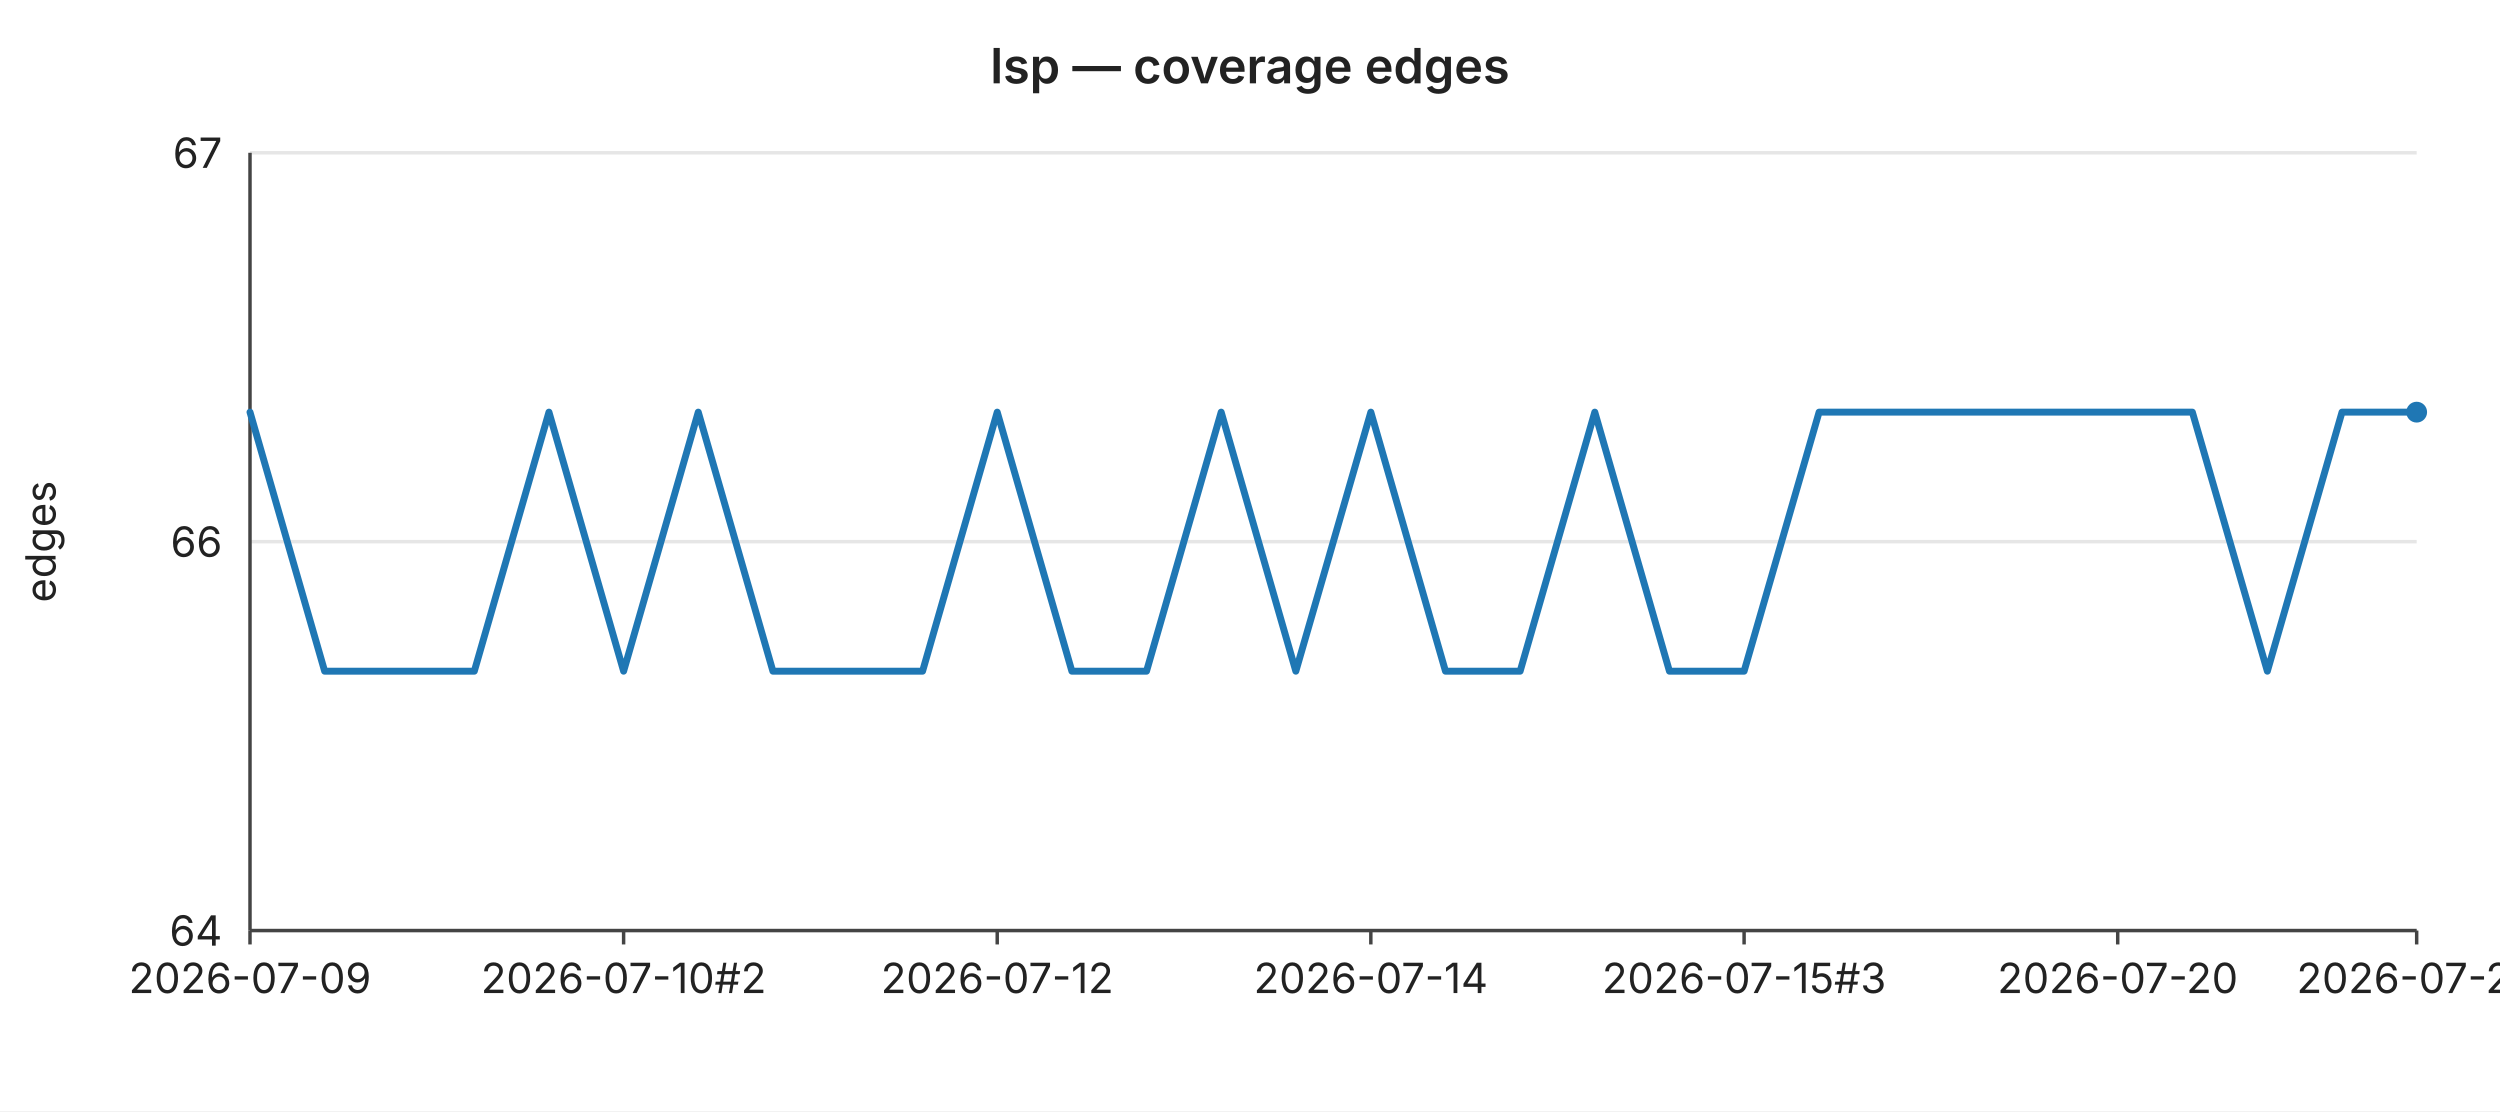
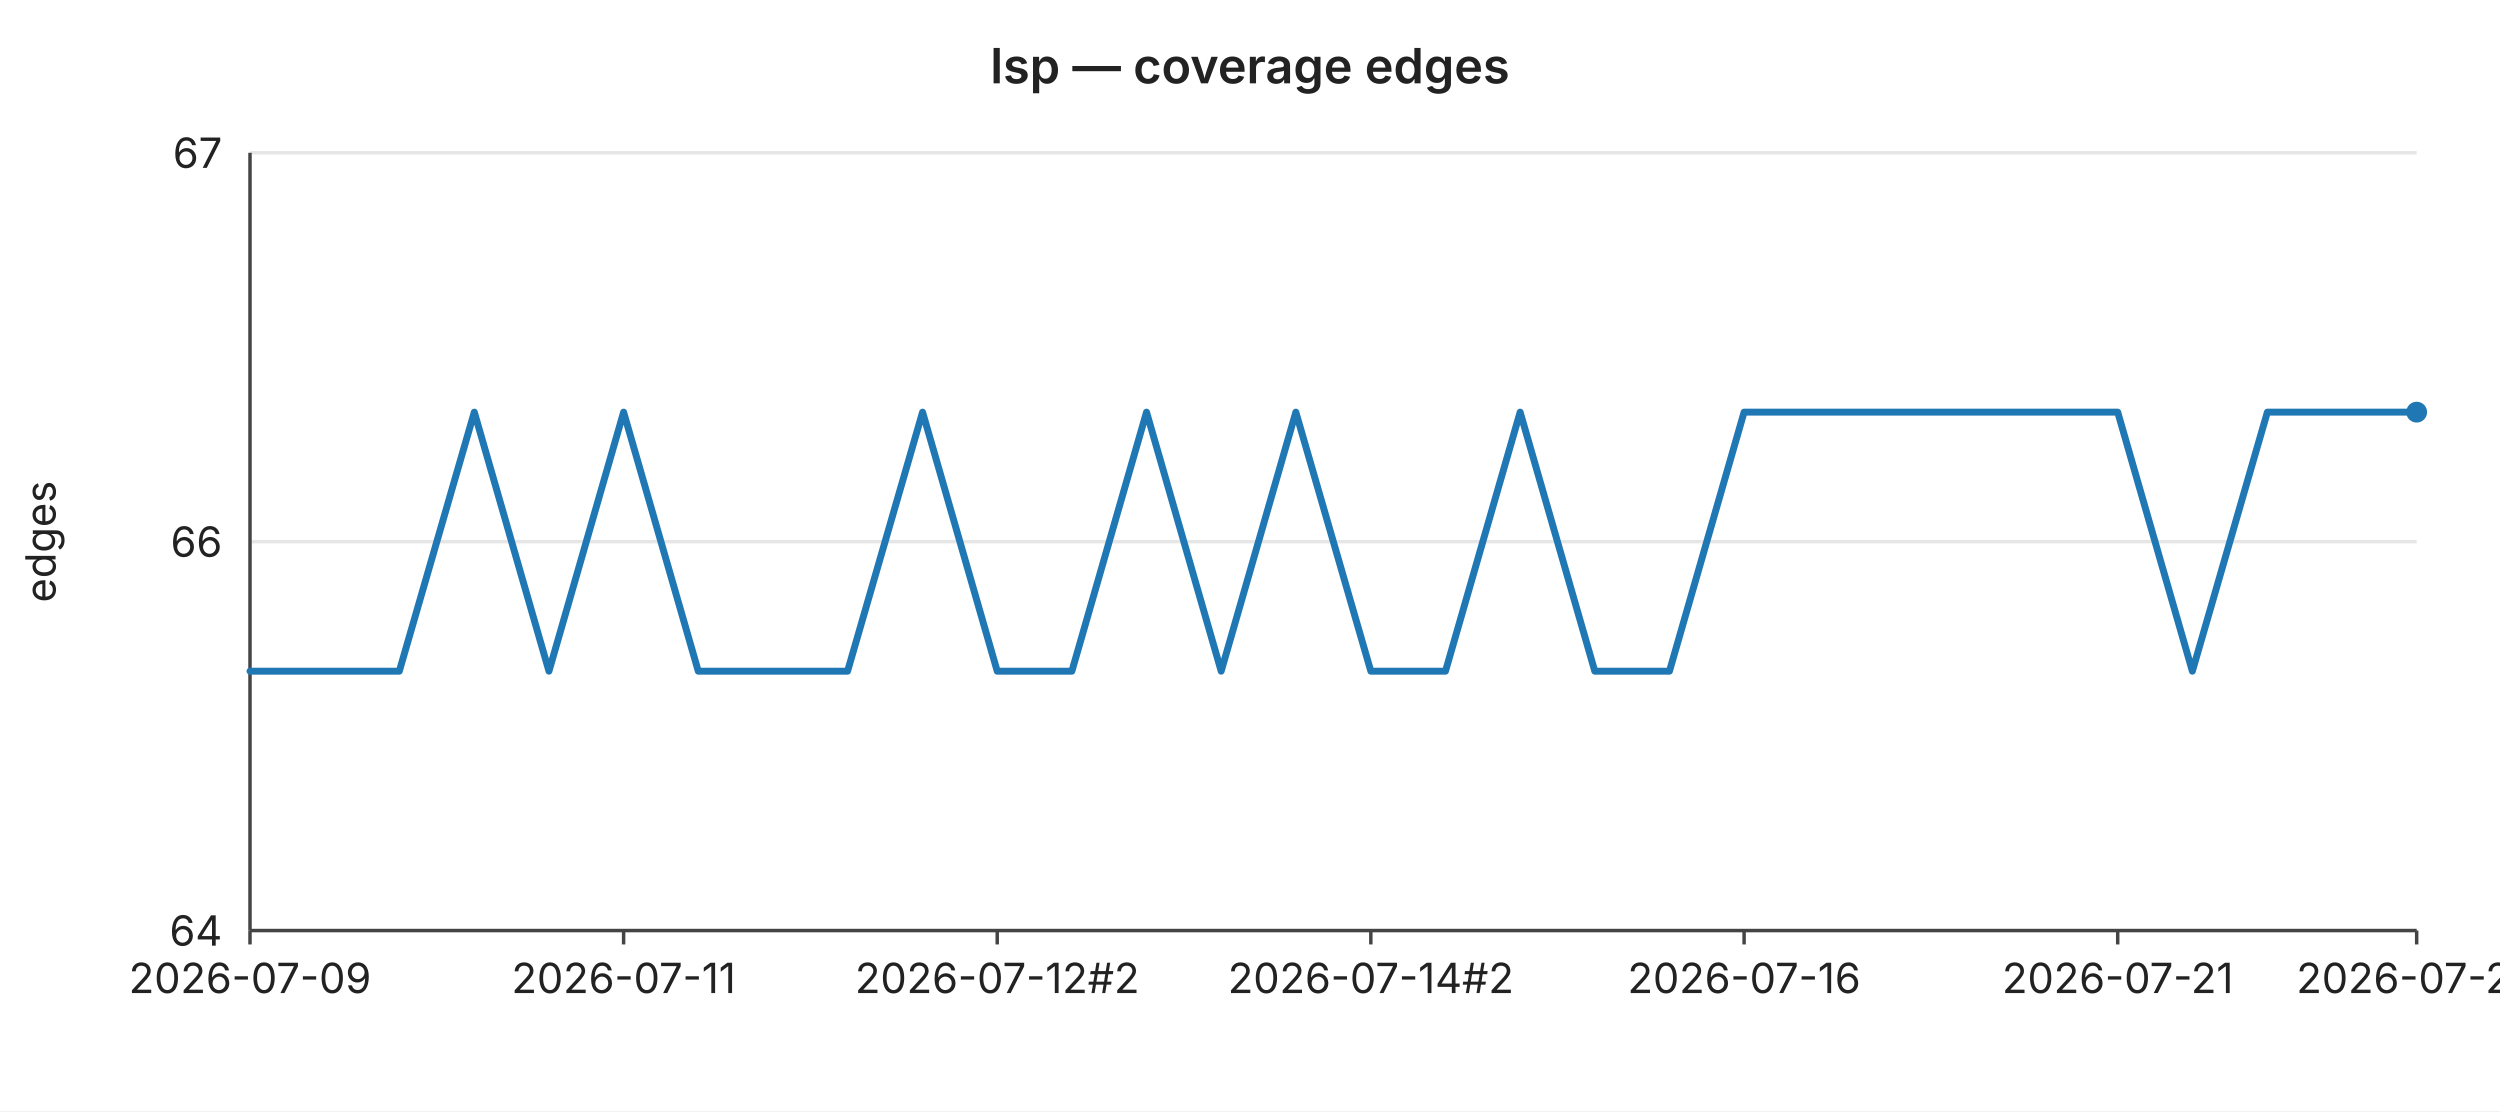
<svg xmlns="http://www.w3.org/2000/svg" width="720" height="320" viewBox="0 0 720 320" font-family="-apple-system,BlinkMacSystemFont,Segoe UI,sans-serif" font-size="12">
  <rect width="720" height="320" fill="#ffffff" />
  <text x="360" y="24" text-anchor="middle" font-size="14" font-weight="600" fill="#222">lsp — coverage edges</text>
  <line x1="72" y1="44.0" x2="696" y2="44.0" stroke="#e6e6e6" stroke-width="1" />
  <text x="64" y="44.0" text-anchor="end" dominant-baseline="middle" fill="#222">67</text>
  <line x1="72" y1="156.0" x2="696" y2="156.0" stroke="#e6e6e6" stroke-width="1" />
  <text x="64" y="156.0" text-anchor="end" dominant-baseline="middle" fill="#222">66</text>
  <line x1="72" y1="268.0" x2="696" y2="268.0" stroke="#e6e6e6" stroke-width="1" />
  <text x="64" y="268.0" text-anchor="end" dominant-baseline="middle" fill="#222">64</text>
  <text x="16" y="156" text-anchor="middle" fill="#222" transform="rotate(-90 16 156)">edges</text>
  <line x1="72" y1="44" x2="72" y2="268" stroke="#444" stroke-width="1" />
  <line x1="72" y1="268" x2="696" y2="268" stroke="#444" stroke-width="1" />
  <line x1="72.0" y1="268" x2="72.0" y2="272" stroke="#444" stroke-width="1" />
  <text x="72.0" y="286" text-anchor="middle" fill="#222">2026-07-09</text>
  <line x1="179.6" y1="268" x2="179.6" y2="272" stroke="#444" stroke-width="1" />
-   <text x="179.6" y="286" text-anchor="middle" fill="#222">2026-07-10#2</text>
+   <text x="179.6" y="286" text-anchor="middle" fill="#222">2026-07-11</text>
  <line x1="287.2" y1="268" x2="287.2" y2="272" stroke="#444" stroke-width="1" />
-   <text x="287.2" y="286" text-anchor="middle" fill="#222">2026-07-12</text>
+   <text x="287.2" y="286" text-anchor="middle" fill="#222">2026-07-12#2</text>
  <line x1="394.8" y1="268" x2="394.8" y2="272" stroke="#444" stroke-width="1" />
-   <text x="394.8" y="286" text-anchor="middle" fill="#222">2026-07-14</text>
+   <text x="394.8" y="286" text-anchor="middle" fill="#222">2026-07-14#2</text>
  <line x1="502.3" y1="268" x2="502.3" y2="272" stroke="#444" stroke-width="1" />
-   <text x="502.3" y="286" text-anchor="middle" fill="#222">2026-07-15#3</text>
+   <text x="502.3" y="286" text-anchor="middle" fill="#222">2026-07-16</text>
  <line x1="609.9" y1="268" x2="609.9" y2="272" stroke="#444" stroke-width="1" />
-   <text x="609.9" y="286" text-anchor="middle" fill="#222">2026-07-20</text>
+   <text x="609.9" y="286" text-anchor="middle" fill="#222">2026-07-21</text>
  <line x1="696.0" y1="268" x2="696.0" y2="272" stroke="#444" stroke-width="1" />
-   <text x="696.0" y="286" text-anchor="middle" fill="#222">2026-07-23</text>
-   <polyline fill="none" stroke="#1f77b4" stroke-width="2" stroke-linejoin="round" stroke-linecap="round" points="72.0,118.7 93.5,193.3 115.0,193.3 136.6,193.3 158.1,118.7 179.6,193.3 201.1,118.7 222.6,193.3 244.1,193.3 265.7,193.3 287.2,118.7 308.7,193.3 330.2,193.3 351.7,118.7 373.2,193.3 394.8,118.7 416.3,193.3 437.8,193.3 459.3,118.7 480.8,193.3 502.3,193.3 523.9,118.7 545.4,118.7 566.9,118.7 588.4,118.7 609.9,118.7 631.4,118.7 653.0,193.3 674.5,118.7 696.0,118.7" />
+   <text x="696.0" y="286" text-anchor="middle" fill="#222">2026-07-24</text>
+   <polyline fill="none" stroke="#1f77b4" stroke-width="2" stroke-linejoin="round" stroke-linecap="round" points="72.0,193.3 93.5,193.3 115.0,193.3 136.6,118.7 158.1,193.3 179.6,118.7 201.1,193.3 222.6,193.3 244.1,193.3 265.7,118.7 287.2,193.3 308.7,193.3 330.2,118.7 351.7,193.3 373.2,118.7 394.8,193.3 416.3,193.3 437.8,118.7 459.3,193.3 480.8,193.3 502.3,118.7 523.9,118.7 545.4,118.7 566.9,118.7 588.4,118.7 609.9,118.7 631.4,193.3 653.0,118.7 674.5,118.7 696.0,118.7" />
  <circle cx="696.0" cy="118.7" r="3" fill="#1f77b4" />
</svg>
